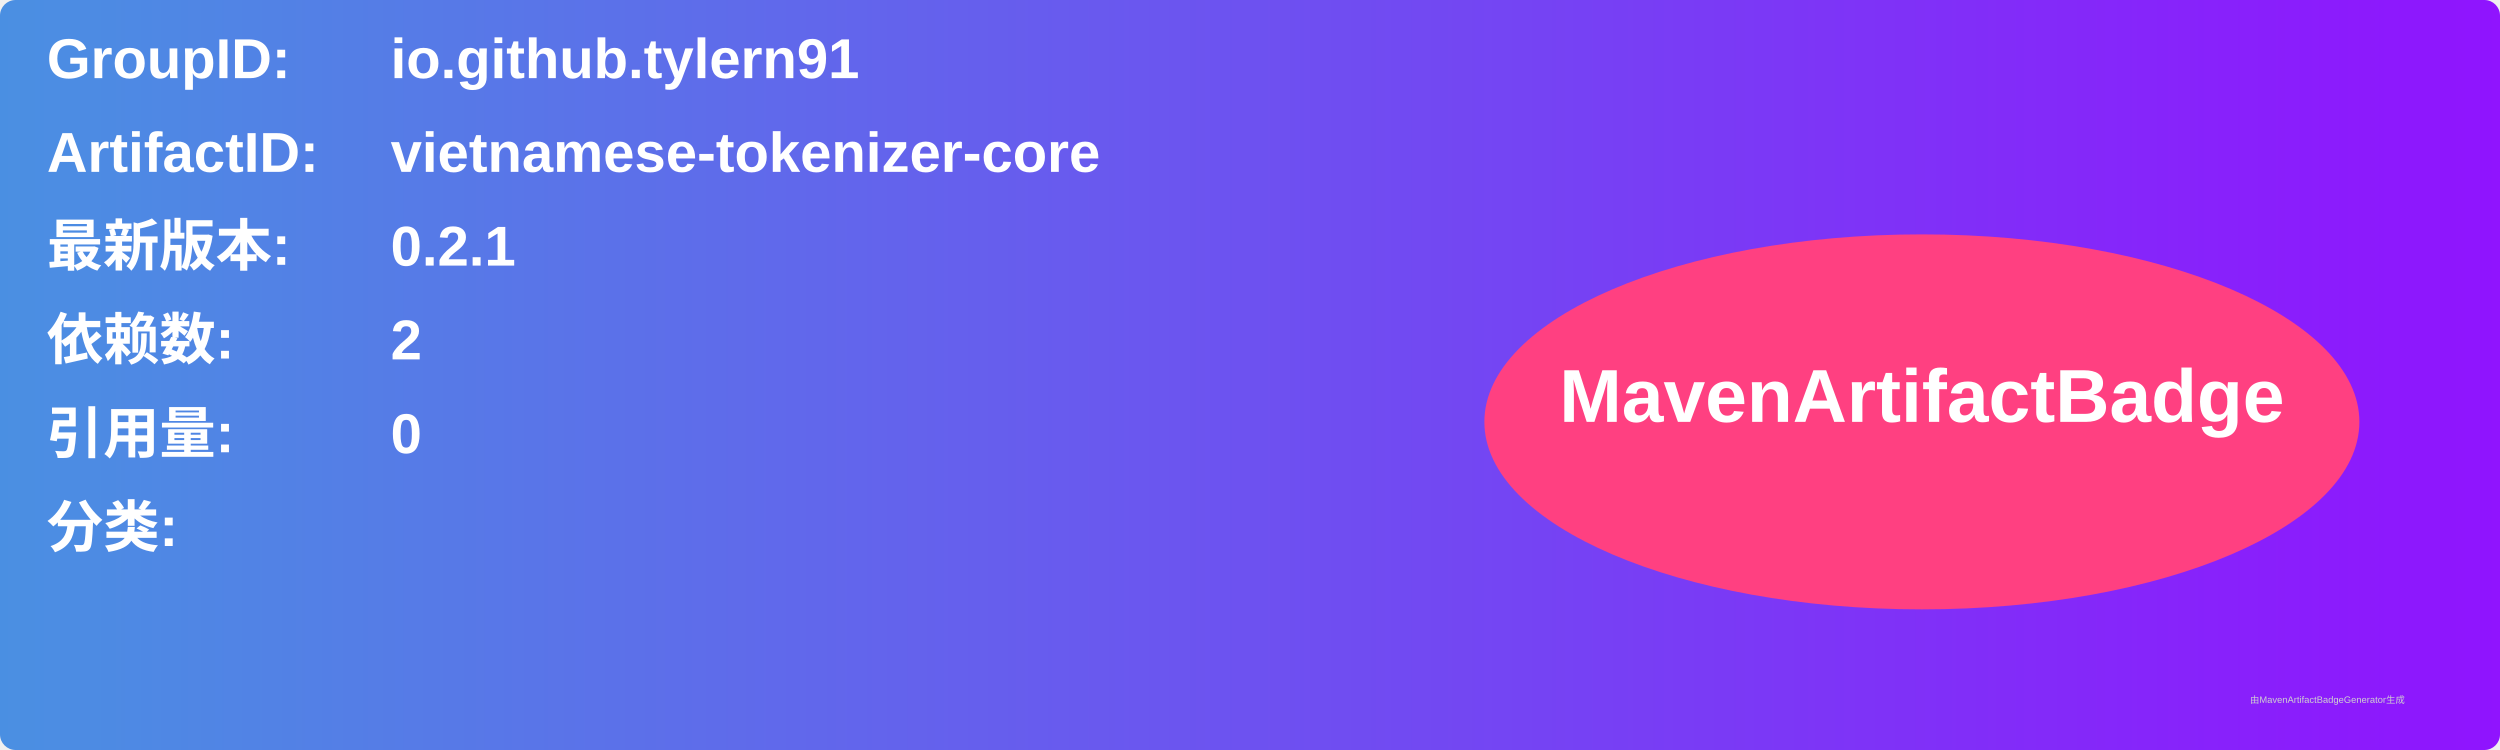
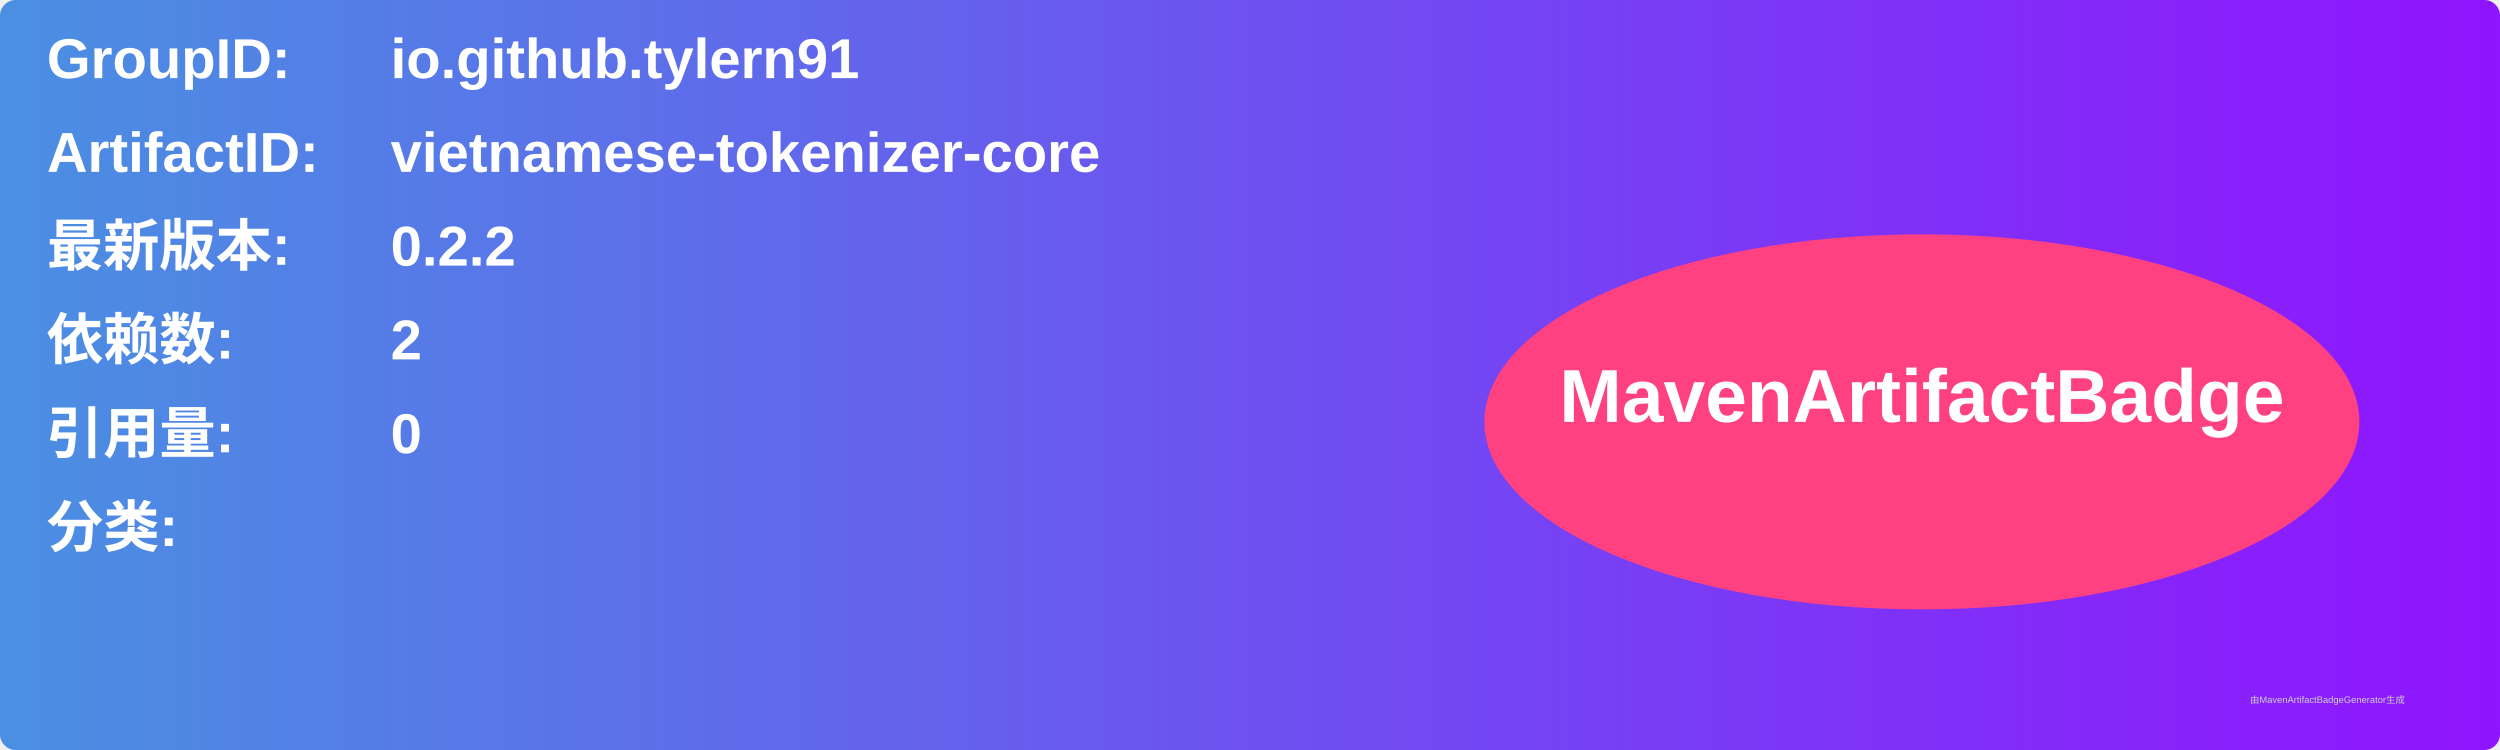
<svg xmlns="http://www.w3.org/2000/svg" width="800" height="240" viewBox="0 0 800 240">
  <linearGradient id="grad" x1="0%" y1="0%" x2="100%" y2="0%">
    <stop offset="0%" stop-color="#4a90e2" />
    <stop offset="100%" stop-color="#9013fe" />
  </linearGradient>
  <rect width="100%" height="100%" rx="5" ry="5" fill="url(#grad)" />
  <g transform="translate(15, 15)">
    <text x="0" y="10" font-family="Arial" font-size="18" fill="white" font-weight="bold" width="260">GroupID:</text>
    <text x="110" y="10" font-family="Arial" font-size="18" fill="white" font-weight="bold" width="460">io.github.tylern91</text>
    <text x="0" y="40" font-family="Arial" font-size="18" fill="white" font-weight="bold" width="260">ArtifactID:</text>
    <text x="110" y="40" font-family="Arial" font-size="18" fill="white" font-weight="bold" width="460">vietnamese-tokenizer-core</text>
    <text x="0" y="70" font-family="Arial" font-size="18" fill="white" font-weight="bold">最新版本:</text>
    <text x="110" y="70" font-family="Arial" font-size="18" fill="white" font-weight="bold">
-       <tspan font-weight="bold">0.2.1</tspan>
+       <tspan font-weight="bold">0.2.2</tspan>
    </text>
    <text x="0" y="100" font-family="Arial" font-size="18" fill="white" font-weight="bold">依赖数: </text>
    <text x="110" y="100" font-family="Arial" font-size="18" fill="white">
      <tspan font-weight="bold">2</tspan>
    </text>
    <text x="0" y="130" font-family="Arial" font-size="18" fill="white" font-weight="bold">引用量: </text>
    <text x="110" y="130" font-family="Arial" font-size="18" fill="white">
      <tspan font-weight="bold">0</tspan>
    </text>
    <text x="0" y="160" font-family="Arial" font-size="18" fill="white" font-weight="bold">分类:</text>
    <text x="10" y="190" font-family="Arial" font-size="10" fill="white">
      <tspan font-weight="bold" />
    </text>
    <ellipse cx="600" cy="120" rx="140" ry="60" fill="#ff4081" />
    <text x="600" y="120" text-anchor="middle" font-family="Arial" font-size="24" fill="white" font-weight="bold">MavenArtifactBadge</text>
  </g>
  <text x="720" y="225" font-family="Arial" font-size="3" fill="#d0d0d0">由MavenArtifactBadgeGenerator生成</text>
</svg>
